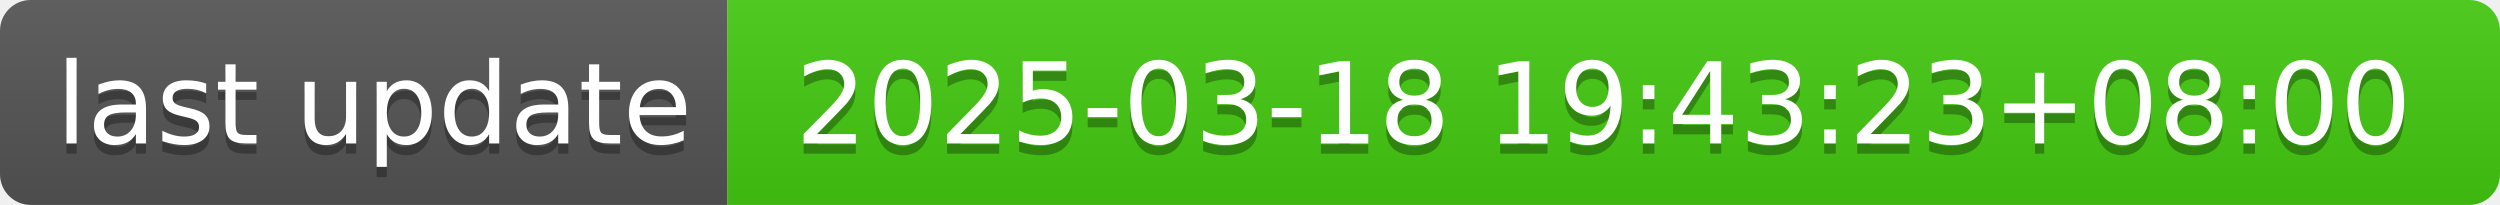
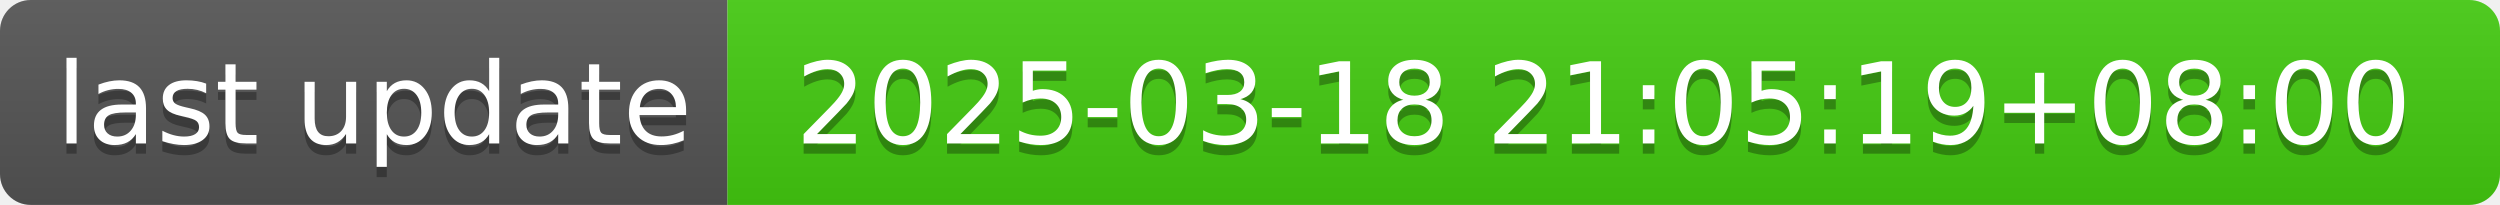
- <svg xmlns="http://www.w3.org/2000/svg" width="244" height="20" role="img" aria-label="last update: 2025-03-18 19:43:23+08:00">
+ <svg xmlns="http://www.w3.org/2000/svg" width="244" height="20" role="img" aria-label="last update: 2025-03-18 21:05:19+08:00">
  <linearGradient id="s" x2="0" y2="100%">
    <stop offset="0" stop-color="#bbb" stop-opacity=".1" />
    <stop offset="1" stop-opacity=".1" />
  </linearGradient>
  <clipPath id="r">
    <rect width="244" height="20" rx="3" fill="#fff" />
  </clipPath>
  <g clip-path="url(#r)">
    <rect width="71" height="20" fill="#555" />
    <rect x="71" width="173" height="20" fill="#4c1" />
    <rect width="244" height="20" fill="url(#s)" />
  </g>
  <g fill="#fff" text-anchor="middle" font-family="Verdana,Geneva,DejaVu Sans,sans-serif" text-rendering="geometricPrecision" font-size="110">
    <text aria-hidden="true" x="365" y="150" fill="#010101" fill-opacity=".3" transform="scale(.1)" textLength="610">last update</text>
    <text x="365" y="140" transform="scale(.1)" fill="#fff" textLength="610">last update</text>
-     <text aria-hidden="true" x="1565" y="150" fill="#010101" fill-opacity=".3" transform="scale(.1)" textLength="1630">2025-03-18 19:43:23+08:00</text>
-     <text x="1565" y="140" transform="scale(.1)" fill="#fff" textLength="1630">2025-03-18 19:43:23+08:00</text>
+     <text aria-hidden="true" x="1565" y="150" fill="#010101" fill-opacity=".3" transform="scale(.1)" textLength="1630">2025-03-18 21:05:19+08:00</text>
+     <text x="1565" y="140" transform="scale(.1)" fill="#fff" textLength="1630">2025-03-18 21:05:19+08:00</text>
  </g>
</svg>
